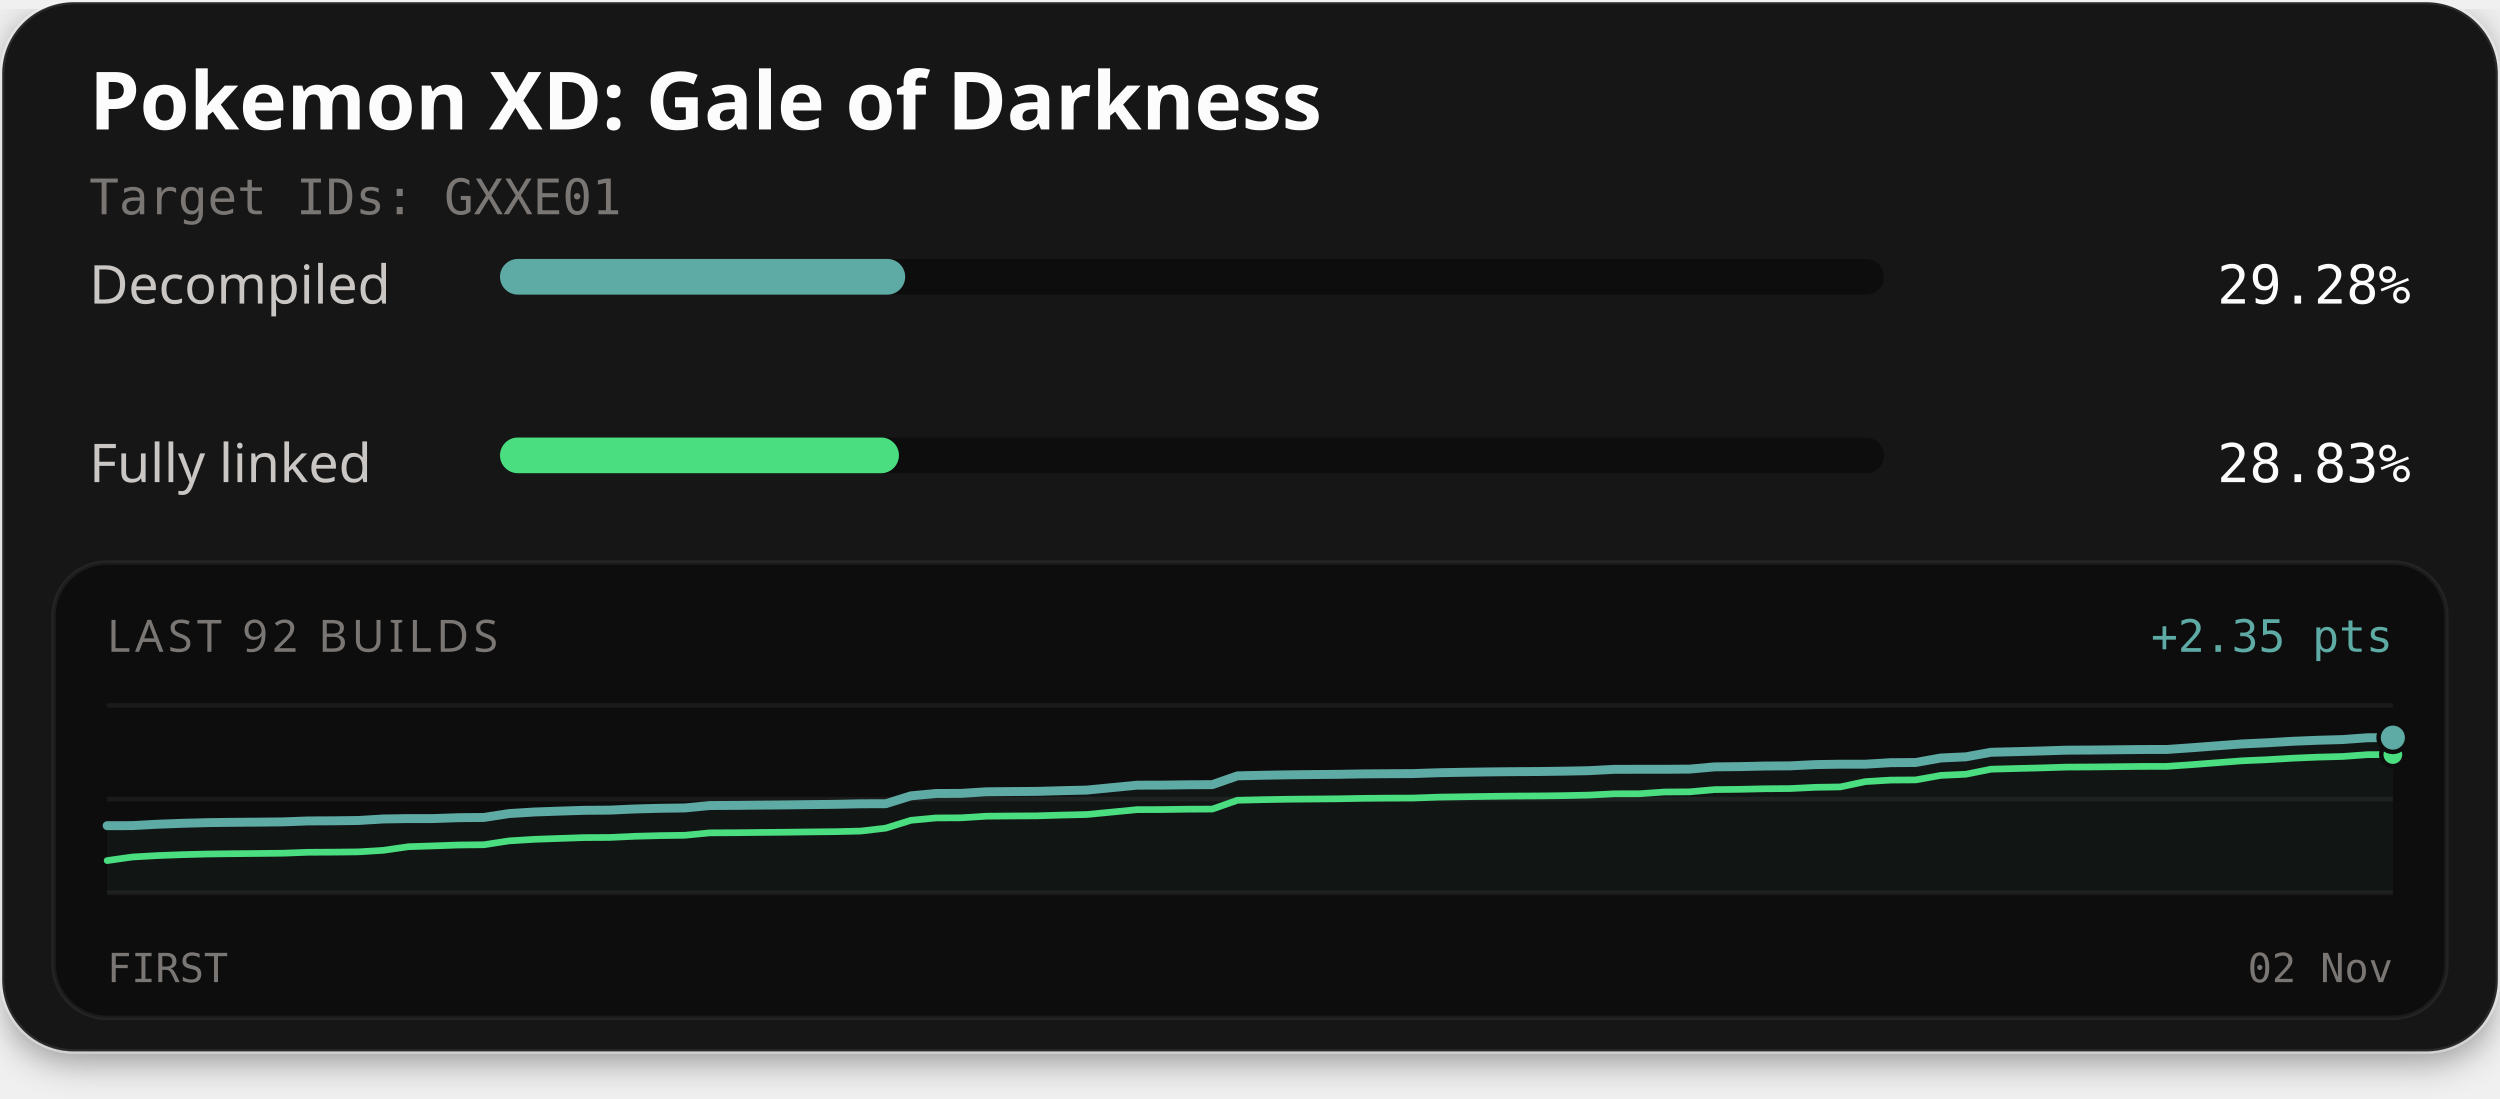
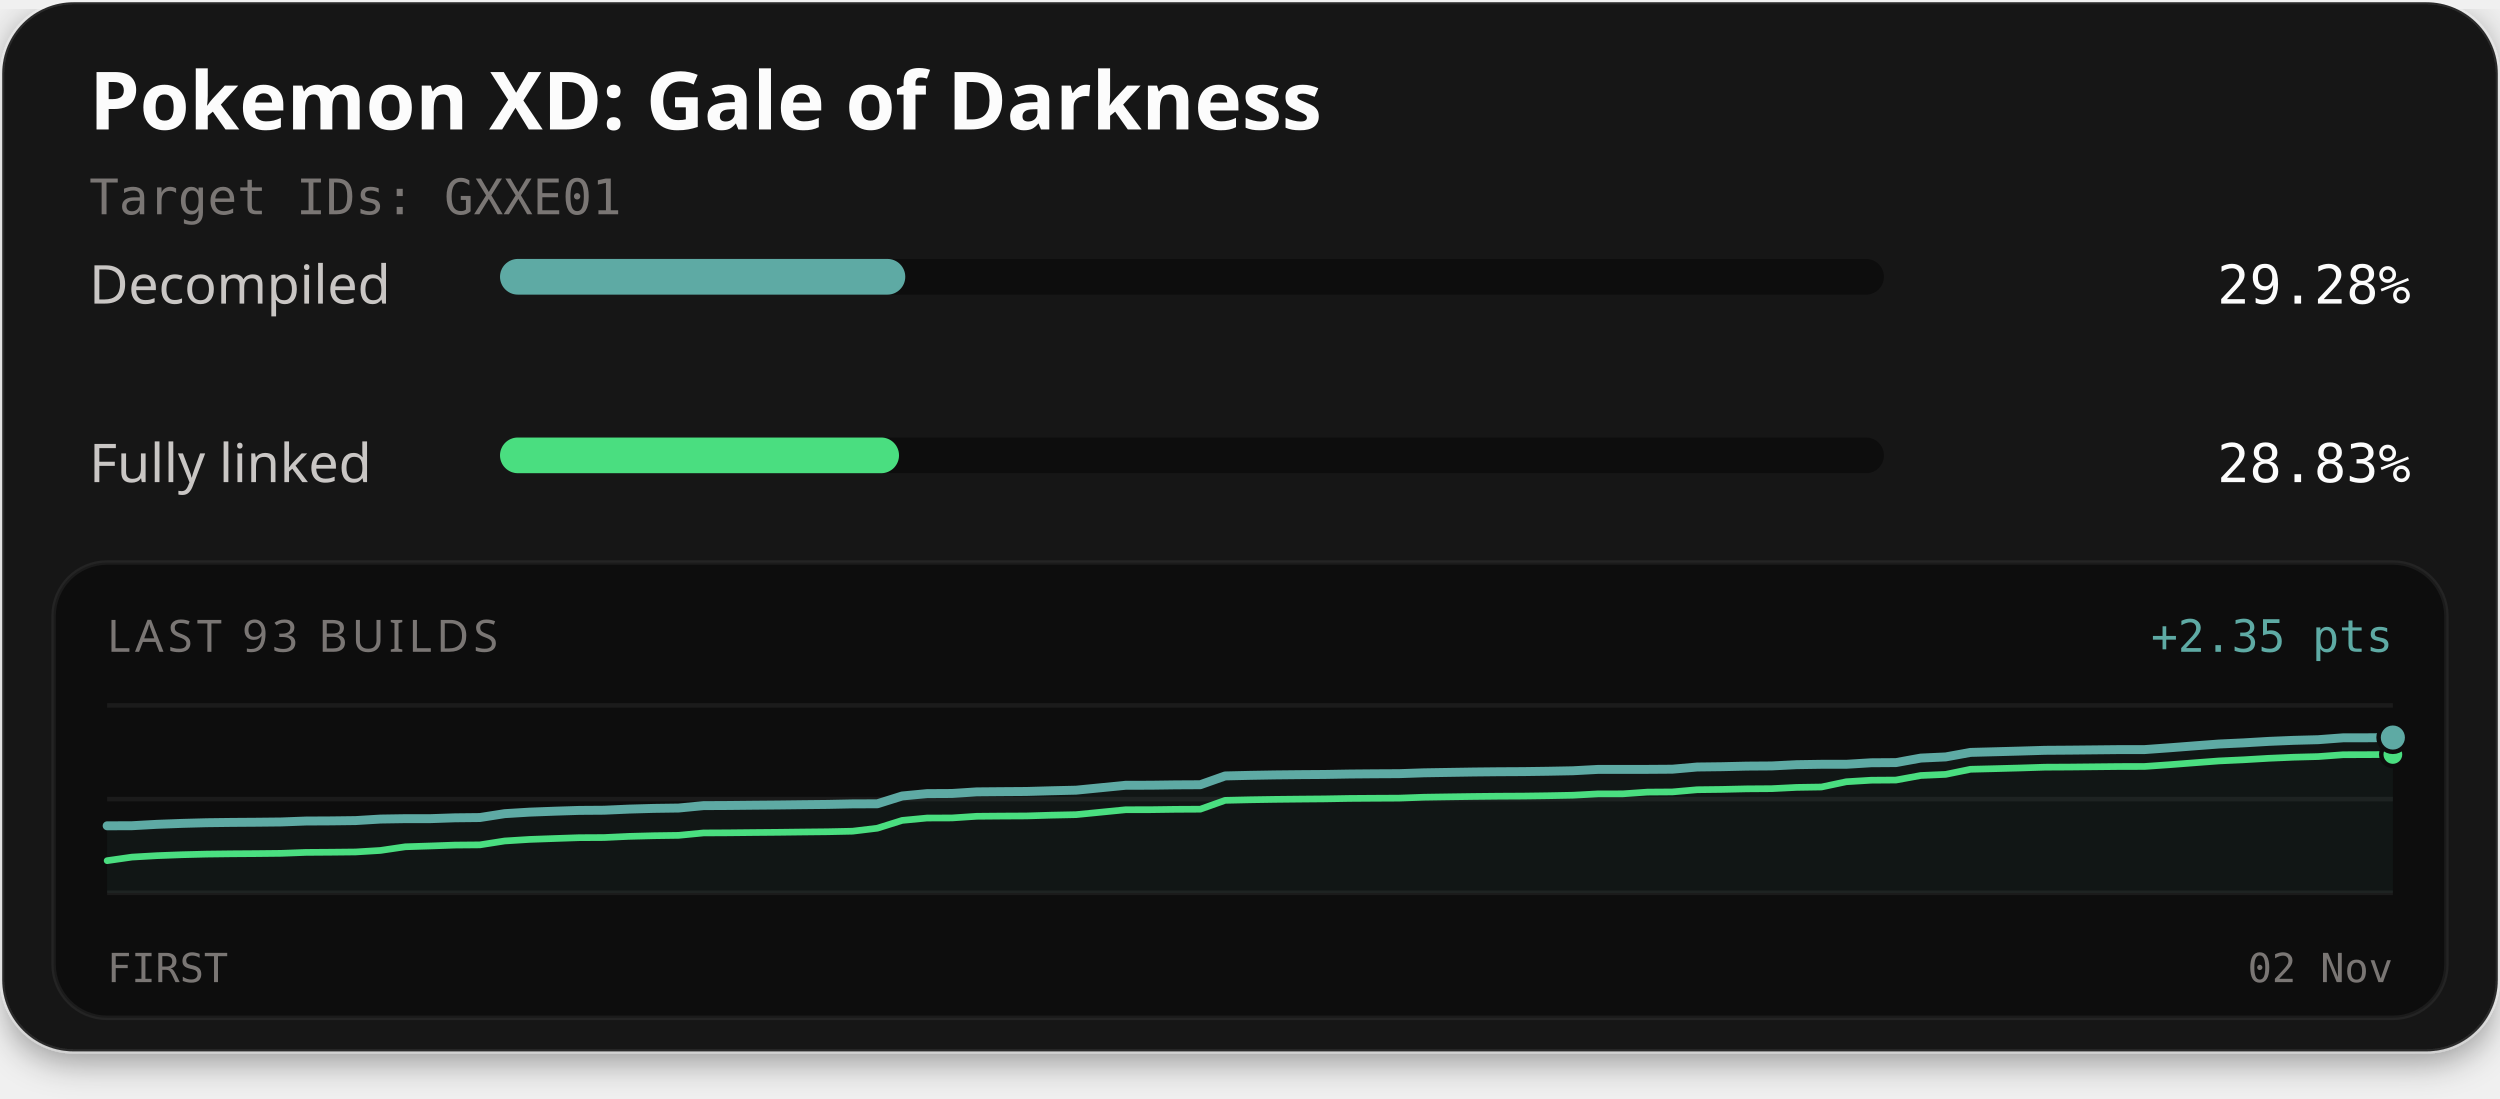
<svg xmlns="http://www.w3.org/2000/svg" width="560" height="246" viewBox="0 0 560 246" role="img" aria-labelledby="title description">
  <defs>
    <filter id="card-shadow" x="-10%" y="-10%" width="120%" height="130%">
      <feDropShadow dx="0" dy="2" stdDeviation="4" flood-color="#000000" flood-opacity="0.4" />
    </filter>
  </defs>
  <rect x="0.5" y="0.5" width="559" height="235" rx="16" fill="#141414" stroke="#ffffff" stroke-opacity="0.1" stroke-width="1" filter="url(#card-shadow)" />
  <text x="20" y="29" fill="#fcfcfc" font-family="'Red Hat Text', system-ui, sans-serif" font-size="18" font-weight="700">Pokemon XD: Gale of Darkness</text>
  <text x="20" y="48" fill="#7a7674" font-family="'Martian Mono', monospace" font-size="11">Target IDs: GXXE01</text>
  <text x="20" y="68" fill="#c9c6c4" font-family="'Red Hat Text', system-ui, sans-serif" font-size="12">Decompiled</text>
  <rect x="112" y="58" width="310" height="8" rx="4" fill="#0d0d0d" />
-   <rect x="112" y="58" width="90.76" height="8" rx="4" fill="#5eaaa4" />
+   <rect x="112" y="58" width="90.78" height="8" rx="4" fill="#5eaaa4" />
  <text x="540" y="68" text-anchor="end" fill="#fcfcfc" font-family="'Martian Mono', monospace" font-size="12">29.28%</text>
  <text x="20" y="108" fill="#c9c6c4" font-family="'Red Hat Text', system-ui, sans-serif" font-size="12">Fully linked</text>
  <rect x="112" y="98" width="310" height="8" rx="4" fill="#0d0d0d" />
-   <rect x="112" y="98" width="89.36" height="8" rx="4" fill="#4ade80" />
+   <rect x="112" y="98" width="89.38" height="8" rx="4" fill="#4ade80" />
  <text x="540" y="108" text-anchor="end" fill="#fcfcfc" font-family="'Martian Mono', monospace" font-size="12">28.83%</text>
  <rect x="12" y="126" width="536" height="102" rx="12" fill="#0d0d0d" stroke="#ffffff" stroke-opacity="0.06" stroke-width="1" />
-   <text x="24" y="146" fill="#7a7674" font-family="'Red Hat Text', system-ui, sans-serif" font-size="10" letter-spacing="1">LAST 92 BUILDS</text>
+   <text x="24" y="146" fill="#7a7674" font-family="'Red Hat Text', system-ui, sans-serif" font-size="10" letter-spacing="1">LAST 93 BUILDS</text>
  <text x="536" y="146" text-anchor="end" fill="#5eaaa4" font-family="'Martian Mono', monospace" font-size="10">+2.35 pts</text>
  <line x1="24" y1="158" x2="536" y2="158" stroke="#ffffff" stroke-opacity="0.06" stroke-width="1" />
  <line x1="24" y1="179.0" x2="536" y2="179.0" stroke="#ffffff" stroke-opacity="0.06" stroke-width="1" />
  <line x1="24" y1="200" x2="536" y2="200" stroke="#ffffff" stroke-opacity="0.06" stroke-width="1" />
-   <path d="M24.00,184.95 L29.63,184.94 L35.25,184.63 L40.88,184.42 L46.51,184.27 L52.13,184.20 L57.76,184.16 L63.38,184.10 L69.01,183.89 L74.64,183.86 L80.26,183.79 L85.89,183.45 L91.52,183.36 L97.14,183.36 L102.77,183.16 L108.40,183.11 L114.02,182.24 L119.65,181.89 L125.27,181.69 L130.90,181.51 L136.53,181.47 L142.15,181.21 L147.78,181.06 L153.41,180.98 L159.03,180.44 L164.66,180.41 L170.29,180.35 L175.91,180.30 L181.54,180.23 L187.16,180.17 L192.79,180.05 L198.42,180.03 L204.04,178.27 L209.67,177.74 L215.30,177.72 L220.92,177.36 L226.55,177.31 L232.18,177.27 L237.80,177.11 L243.43,176.98 L249.05,176.43 L254.68,175.88 L260.31,175.87 L265.93,175.79 L271.56,175.76 L277.19,173.79 L282.81,173.66 L288.44,173.56 L294.07,173.50 L299.69,173.45 L305.32,173.35 L310.95,173.31 L316.57,173.28 L322.20,173.09 L327.82,172.99 L333.45,172.91 L339.08,172.85 L344.70,172.82 L350.33,172.74 L355.96,172.63 L361.58,172.33 L367.21,172.32 L372.84,172.32 L378.46,172.28 L384.09,171.78 L389.71,171.72 L395.34,171.59 L400.97,171.55 L406.59,171.27 L412.22,171.18 L417.85,171.18 L423.47,170.84 L429.10,170.80 L434.73,169.79 L440.35,169.53 L445.98,168.51 L451.60,168.37 L457.23,168.22 L462.86,168.04 L468.48,168.01 L474.11,167.95 L479.74,167.89 L485.36,167.88 L490.99,167.49 L496.62,167.06 L502.24,166.64 L507.87,166.38 L513.49,166.05 L519.12,165.82 L524.75,165.66 L530.37,165.25 L536.00,165.23 L536.00,200.00 L24.00,200.00 Z" fill="#5eaaa4" fill-opacity="0.06" />
-   <path d="M24.00,192.77 L29.63,191.97 L35.25,191.65 L40.88,191.44 L46.51,191.30 L52.13,191.23 L57.76,191.18 L63.38,191.12 L69.01,190.91 L74.64,190.88 L80.26,190.82 L85.89,190.47 L91.52,189.66 L97.14,189.48 L102.77,189.28 L108.40,189.22 L114.02,188.36 L119.65,188.01 L125.27,187.81 L130.90,187.62 L136.53,187.59 L142.15,187.33 L147.78,187.18 L153.41,187.10 L159.03,186.56 L164.66,186.53 L170.29,186.47 L175.91,186.42 L181.54,186.35 L187.16,186.29 L192.79,186.16 L198.42,185.50 L204.04,183.75 L209.67,183.22 L215.30,183.19 L220.92,182.83 L226.55,182.78 L232.18,182.75 L237.80,182.58 L243.43,182.45 L249.05,181.91 L254.68,181.36 L260.31,181.34 L265.93,181.26 L271.56,181.23 L277.19,179.26 L282.81,179.13 L288.44,179.03 L294.07,178.98 L299.69,178.93 L305.32,178.83 L310.95,178.78 L316.57,178.76 L322.20,178.56 L327.82,178.47 L333.45,178.39 L339.08,178.32 L344.70,178.29 L350.33,178.22 L355.96,178.10 L361.58,177.81 L367.21,177.80 L372.84,177.41 L378.46,177.37 L384.09,176.87 L389.71,176.81 L395.34,176.68 L400.97,176.64 L406.59,176.36 L412.22,176.27 L417.85,175.08 L423.47,174.74 L429.10,174.70 L434.73,173.69 L440.35,173.43 L445.98,172.30 L451.60,172.15 L457.23,172.01 L462.86,171.83 L468.48,171.80 L474.11,171.74 L479.74,171.68 L485.36,171.67 L490.99,171.28 L496.62,170.85 L502.24,170.42 L507.87,170.17 L513.49,169.84 L519.12,169.60 L524.75,169.45 L530.37,169.04 L536.00,169.02" fill="none" stroke="#4ade80" stroke-width="1.5" stroke-linejoin="round" stroke-linecap="round" />
-   <path d="M24.00,184.95 L29.63,184.94 L35.25,184.63 L40.88,184.42 L46.51,184.27 L52.13,184.20 L57.76,184.16 L63.38,184.10 L69.01,183.89 L74.64,183.86 L80.26,183.79 L85.89,183.45 L91.52,183.36 L97.14,183.36 L102.77,183.16 L108.40,183.11 L114.02,182.24 L119.65,181.89 L125.27,181.69 L130.90,181.51 L136.53,181.47 L142.15,181.21 L147.78,181.06 L153.41,180.98 L159.03,180.44 L164.66,180.41 L170.29,180.35 L175.91,180.30 L181.54,180.23 L187.16,180.17 L192.79,180.05 L198.42,180.03 L204.04,178.27 L209.67,177.74 L215.30,177.72 L220.92,177.36 L226.55,177.31 L232.18,177.27 L237.80,177.11 L243.43,176.98 L249.05,176.43 L254.68,175.88 L260.31,175.87 L265.93,175.79 L271.56,175.76 L277.19,173.79 L282.81,173.66 L288.44,173.56 L294.07,173.50 L299.69,173.45 L305.32,173.35 L310.95,173.31 L316.57,173.28 L322.20,173.09 L327.82,172.99 L333.45,172.91 L339.08,172.85 L344.70,172.82 L350.33,172.74 L355.96,172.63 L361.58,172.33 L367.21,172.32 L372.84,172.32 L378.46,172.28 L384.09,171.78 L389.71,171.72 L395.34,171.59 L400.97,171.55 L406.59,171.27 L412.22,171.18 L417.85,171.18 L423.47,170.84 L429.10,170.80 L434.73,169.79 L440.35,169.53 L445.98,168.51 L451.60,168.37 L457.23,168.22 L462.86,168.04 L468.48,168.01 L474.11,167.95 L479.74,167.89 L485.36,167.88 L490.99,167.49 L496.62,167.06 L502.24,166.64 L507.87,166.38 L513.49,166.05 L519.12,165.82 L524.75,165.66 L530.37,165.25 L536.00,165.23" fill="none" stroke="#5eaaa4" stroke-width="2" stroke-linejoin="round" stroke-linecap="round" />
-   <circle cx="536.00" cy="169.02" r="2.6" fill="#4ade80" stroke="#0d0d0d" stroke-width="1" />
-   <circle cx="536.00" cy="165.23" r="3.2" fill="#5eaaa4" stroke="#0d0d0d" stroke-width="1" />
+   <path d="M24.00,184.98 L29.57,184.96 L35.13,184.65 L40.70,184.44 L46.26,184.29 L51.83,184.22 L57.39,184.18 L62.96,184.12 L68.52,183.91 L74.09,183.88 L79.65,183.81 L85.22,183.47 L90.78,183.38 L96.35,183.38 L101.91,183.19 L107.48,183.13 L113.04,182.26 L118.61,181.92 L124.17,181.71 L129.74,181.53 L135.30,181.49 L140.87,181.24 L146.43,181.08 L152.00,181.00 L157.57,180.46 L163.13,180.43 L168.70,180.37 L174.26,180.32 L179.83,180.25 L185.39,180.19 L190.96,180.07 L196.52,180.05 L202.09,178.30 L207.65,177.77 L213.22,177.74 L218.78,177.38 L224.35,177.33 L229.91,177.29 L235.48,177.13 L241.04,177.00 L246.61,176.45 L252.17,175.90 L257.74,175.89 L263.30,175.81 L268.87,175.78 L274.43,173.81 L280.00,173.68 L285.57,173.58 L291.13,173.52 L296.70,173.48 L302.26,173.38 L307.83,173.33 L313.39,173.30 L318.96,173.11 L324.52,173.02 L330.09,172.93 L335.65,172.87 L341.22,172.84 L346.78,172.76 L352.35,172.65 L357.91,172.35 L363.48,172.34 L369.04,172.34 L374.61,172.30 L380.17,171.81 L385.74,171.74 L391.30,171.61 L396.87,171.57 L402.43,171.29 L408.00,171.20 L413.57,171.20 L419.13,170.86 L424.70,170.82 L430.26,169.81 L435.83,169.55 L441.39,168.54 L446.96,168.39 L452.52,168.24 L458.09,168.07 L463.65,168.03 L469.22,167.97 L474.78,167.91 L480.35,167.91 L485.91,167.51 L491.48,167.08 L497.04,166.66 L502.61,166.40 L508.17,166.07 L513.74,165.84 L519.30,165.69 L524.87,165.27 L530.43,165.26 L536.00,165.21 L536.00,200.00 L24.00,200.00 Z" fill="#5eaaa4" fill-opacity="0.06" />
+   <path d="M24.00,192.79 L29.57,191.99 L35.13,191.67 L40.70,191.46 L46.26,191.32 L51.83,191.25 L57.39,191.21 L62.96,191.15 L68.52,190.94 L74.09,190.90 L79.65,190.84 L85.22,190.50 L90.78,189.68 L96.35,189.50 L101.91,189.30 L107.48,189.25 L113.04,188.38 L118.61,188.03 L124.17,187.83 L129.74,187.64 L135.30,187.61 L140.87,187.35 L146.43,187.20 L152.00,187.12 L157.57,186.58 L163.13,186.55 L168.70,186.49 L174.26,186.44 L179.83,186.37 L185.39,186.31 L190.96,186.19 L196.52,185.52 L202.09,183.77 L207.65,183.24 L213.22,183.22 L218.78,182.85 L224.35,182.80 L229.91,182.77 L235.48,182.60 L241.04,182.48 L246.61,181.93 L252.17,181.38 L257.74,181.37 L263.30,181.29 L268.87,181.26 L274.43,179.28 L280.00,179.15 L285.57,179.06 L291.13,179.00 L296.70,178.95 L302.26,178.85 L307.83,178.81 L313.39,178.78 L318.96,178.58 L324.52,178.49 L330.09,178.41 L335.65,178.35 L341.22,178.32 L346.78,178.24 L352.35,178.13 L357.91,177.83 L363.48,177.82 L369.04,177.43 L374.61,177.39 L380.17,176.90 L385.74,176.83 L391.30,176.70 L396.87,176.66 L402.43,176.38 L408.00,176.29 L413.57,175.11 L419.13,174.77 L424.70,174.73 L430.26,173.71 L435.83,173.46 L441.39,172.32 L446.96,172.18 L452.52,172.03 L458.09,171.85 L463.65,171.82 L469.22,171.76 L474.78,171.70 L480.35,171.69 L485.91,171.30 L491.48,170.87 L497.04,170.45 L502.61,170.19 L508.17,169.86 L513.74,169.62 L519.30,169.47 L524.87,169.06 L530.43,169.04 L536.00,169.00" fill="none" stroke="#4ade80" stroke-width="1.5" stroke-linejoin="round" stroke-linecap="round" />
+   <path d="M24.00,184.98 L29.57,184.96 L35.13,184.65 L40.70,184.44 L46.26,184.29 L51.83,184.22 L57.39,184.18 L62.96,184.12 L68.52,183.91 L74.09,183.88 L79.65,183.81 L85.22,183.47 L90.78,183.38 L96.35,183.38 L101.91,183.19 L107.48,183.13 L113.04,182.26 L118.61,181.92 L124.17,181.71 L129.74,181.53 L135.30,181.49 L140.87,181.24 L146.43,181.08 L152.00,181.00 L157.57,180.46 L163.13,180.43 L168.70,180.37 L174.26,180.32 L179.83,180.25 L185.39,180.19 L190.96,180.07 L196.52,180.05 L202.09,178.30 L207.65,177.77 L213.22,177.74 L218.78,177.38 L224.35,177.33 L229.91,177.29 L235.48,177.13 L241.04,177.00 L246.61,176.45 L252.17,175.90 L257.74,175.89 L263.30,175.81 L268.87,175.78 L274.43,173.81 L280.00,173.68 L285.57,173.58 L291.13,173.52 L296.70,173.48 L302.26,173.38 L307.83,173.33 L313.39,173.30 L318.96,173.11 L324.52,173.02 L330.09,172.93 L335.65,172.87 L341.22,172.84 L346.78,172.76 L352.35,172.65 L357.91,172.35 L363.48,172.34 L369.04,172.34 L374.61,172.30 L380.17,171.81 L385.74,171.74 L391.30,171.61 L396.87,171.57 L402.43,171.29 L408.00,171.20 L413.57,171.20 L419.13,170.86 L424.70,170.82 L430.26,169.81 L435.83,169.55 L441.39,168.54 L446.96,168.39 L452.52,168.24 L458.09,168.07 L463.65,168.03 L469.22,167.97 L474.78,167.91 L480.35,167.91 L485.91,167.51 L491.48,167.08 L497.04,166.66 L502.61,166.40 L508.17,166.07 L513.74,165.84 L519.30,165.69 L524.87,165.27 L530.43,165.26 L536.00,165.21" fill="none" stroke="#5eaaa4" stroke-width="2" stroke-linejoin="round" stroke-linecap="round" />
+   <circle cx="536.00" cy="169.00" r="2.6" fill="#4ade80" stroke="#0d0d0d" stroke-width="1" />
+   <circle cx="536.00" cy="165.21" r="3.2" fill="#5eaaa4" stroke="#0d0d0d" stroke-width="1" />
  <text x="24" y="220" fill="#7a7674" font-family="'Martian Mono', monospace" font-size="9">FIRST</text>
  <text x="536" y="220" text-anchor="end" fill="#7a7674" font-family="'Martian Mono', monospace" font-size="9">02 Nov</text>
</svg>
